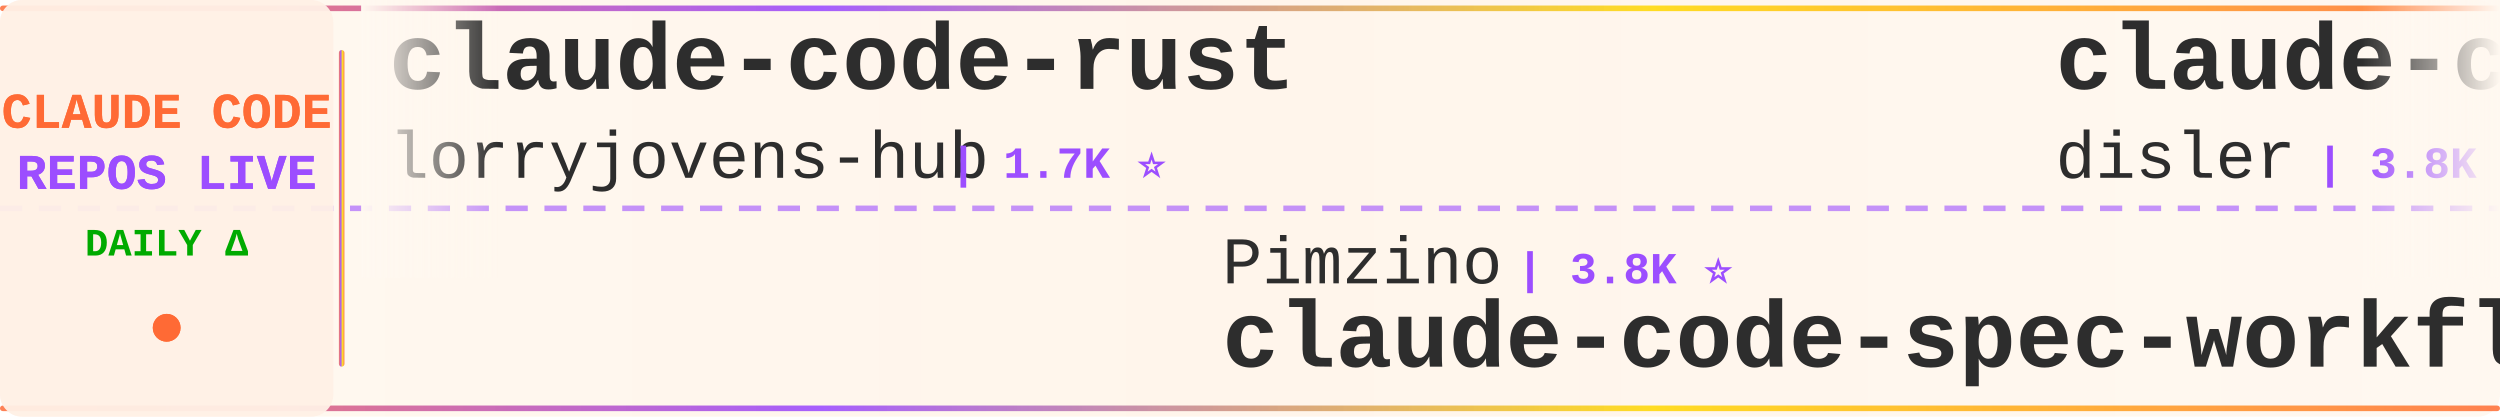
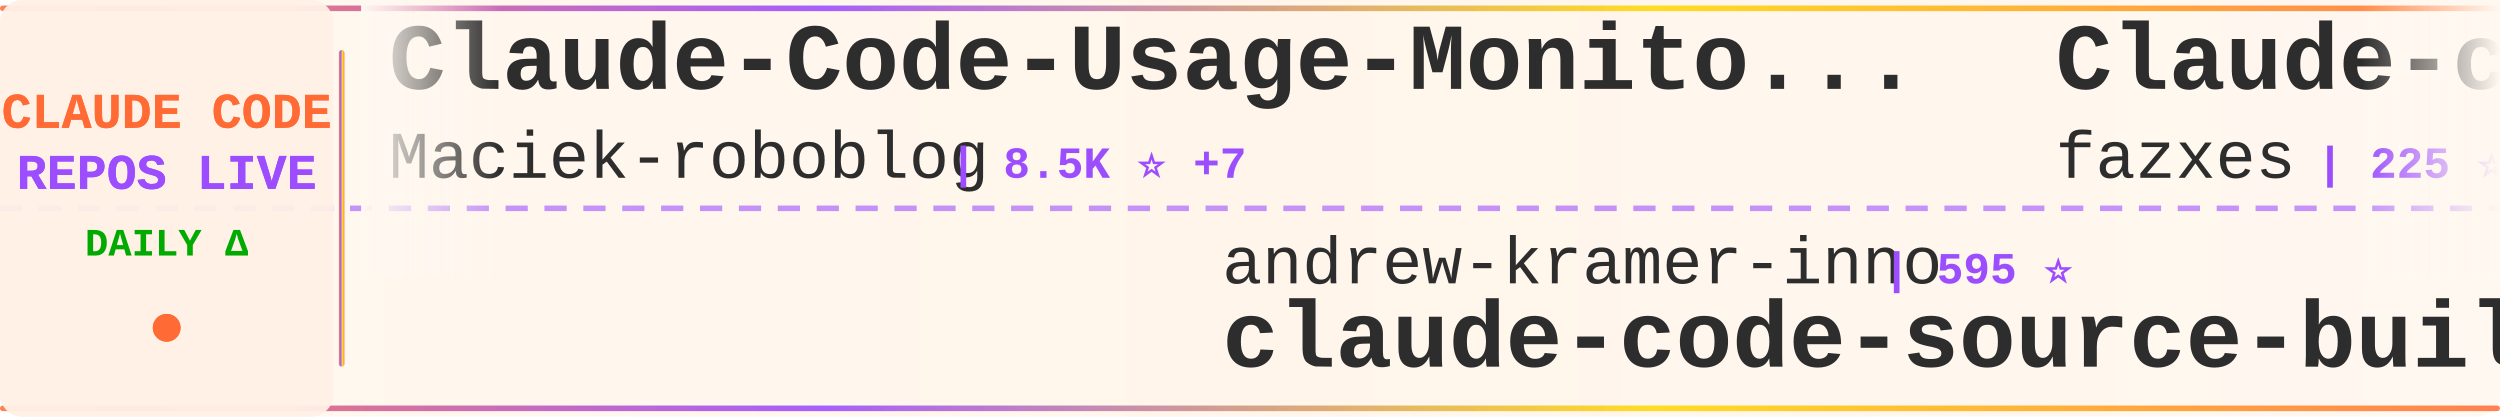
<svg xmlns="http://www.w3.org/2000/svg" width="900" height="150">
  <defs>
    <linearGradient id="tickerBg" x1="0%" y1="0%" x2="100%" y2="0%">
      <stop offset="0%" style="stop-color:#fff8f0;stop-opacity:0.98" />
      <stop offset="50%" style="stop-color:#fff5eb;stop-opacity:1" />
      <stop offset="100%" style="stop-color:#fff8f0;stop-opacity:0.98" />
    </linearGradient>
    <linearGradient id="borderGrad" x1="0%" y1="0%" x2="100%" y2="0%">
      <stop offset="0%" style="stop-color:#FF6B35;stop-opacity:0.85">
        <animate attributeName="stop-opacity" values="0.85;1;0.85" dur="2s" repeatCount="indefinite" />
      </stop>
      <stop offset="33%" style="stop-color:#9C4EFF;stop-opacity:0.9">
        <animate attributeName="stop-opacity" values="0.9;1;0.9" dur="2.2s" repeatCount="indefinite" />
      </stop>
      <stop offset="66%" style="stop-color:#FFD700;stop-opacity:0.85">
        <animate attributeName="stop-opacity" values="0.85;1;0.85" dur="1.8s" repeatCount="indefinite" />
      </stop>
      <stop offset="100%" style="stop-color:#FF6B35;stop-opacity:0.85">
        <animate attributeName="stop-opacity" values="0.85;1;0.85" dur="2s" repeatCount="indefinite" />
      </stop>
    </linearGradient>
    <filter id="textGlow">
      <feGaussianBlur stdDeviation="0.15" result="coloredBlur" />
      <feMerge>
        <feMergeNode in="coloredBlur" />
        <feMergeNode in="SourceGraphic" />
      </feMerge>
    </filter>
    <filter id="metricGlow">
      <feGaussianBlur stdDeviation="0.2" result="coloredBlur" />
      <feMerge>
        <feMergeNode in="coloredBlur" />
        <feMergeNode in="SourceGraphic" />
      </feMerge>
    </filter>
    <linearGradient id="leftFade" x1="0%" y1="0%" x2="100%" y2="0%">
      <stop offset="0%" style="stop-color:#fff8f0;stop-opacity:1" />
      <stop offset="100%" style="stop-color:#fff8f0;stop-opacity:0" />
    </linearGradient>
    <linearGradient id="rightFade" x1="0%" y1="0%" x2="100%" y2="0%">
      <stop offset="0%" style="stop-color:#fff8f0;stop-opacity:0" />
      <stop offset="100%" style="stop-color:#fff8f0;stop-opacity:1" />
    </linearGradient>
  </defs>
  <rect width="900" height="150" fill="url(#tickerBg)" rx="8" />
  <rect x="0" y="2" width="900" height="2" fill="url(#borderGrad)" rx="1" />
  <rect x="0" y="146" width="900" height="2" fill="url(#borderGrad)" rx="1" />
  <line x1="0" y1="75" x2="900" y2="75" stroke="#9C4EFF" stroke-width="2" stroke-dasharray="8 6" opacity="0.6" />
  <rect x="0" y="0" width="120" height="150" fill="#fff0e6" opacity="0.95" rx="8" />
  <text x="60" y="46" font-family="'Courier New', monospace" font-size="18" font-weight="bold" fill="#FF6B35" text-anchor="middle" filter="url(#textGlow)">
    CLAUDE CODE
  </text>
  <text x="60" y="68" font-family="'Courier New', monospace" font-size="18" font-weight="bold" fill="#9C4EFF" text-anchor="middle" filter="url(#textGlow)">
    REPOS LIVE
  </text>
  <text x="60" y="92" font-family="'Courier New', monospace" font-size="14" font-weight="bold" fill="#00aa00" text-anchor="middle">
    DAILY Δ
  </text>
  <circle cx="60" cy="118" r="5" fill="#FF6B35" filter="url(#metricGlow)">
    <animate attributeName="r" values="4;6;4" dur="1.5s" repeatCount="indefinite" />
    <animate attributeName="opacity" values="0.6;1;0.6" dur="1.5s" repeatCount="indefinite" />
  </circle>
  <rect x="122" y="18" width="2" height="114" fill="url(#borderGrad)" rx="1" />
  <clipPath id="tickerClip">
    <rect x="130" y="0" width="770" height="150" />
  </clipPath>
  <g clip-path="url(#tickerClip)">
    <g id="tickerItems">
      <animateTransform attributeName="transform" attributeType="XML" type="translate" from="0 0" to="-3000 0" dur="54s" repeatCount="indefinite" />
      <g transform="translate(0, 0)">
-         <text x="140" y="32" font-family="'Courier New', monospace" font-size="34" font-weight="bold" fill="#2d2d2d">claude-code-rust</text>
-         <text x="140" y="64" font-family="'Courier New', monospace" font-size="24" font-weight="normal" fill="#2d2d2d" opacity="1.0">lorryjovens-hub</text>
-         <text x="342" y="64" font-family="'Courier New', monospace" font-size="16" font-weight="bold" fill="#9C4EFF"> | 1.7K ⭐</text>
+         <text x="140" y="32" font-family="'Courier New', monospace" font-size="34" font-weight="bold" fill="#2d2d2d">Claude-Code-Usage-Monito...</text>
+         <text x="140" y="64" font-family="'Courier New', monospace" font-size="24" font-weight="normal" fill="#2d2d2d" opacity="1.0">Maciek-roboblog</text>
+         <text x="342" y="64" font-family="'Courier New', monospace" font-size="16" font-weight="bold" fill="#9C4EFF"> | 8.5K ⭐ +7</text>
      </g>
      <g transform="translate(300, 0)">
-         <text x="140" y="102" font-family="'Courier New', monospace" font-size="24" font-weight="normal" fill="#2d2d2d" opacity="1.0">Pimzino</text>
-         <text x="246" y="102" font-family="'Courier New', monospace" font-size="16" font-weight="bold" fill="#9C4EFF"> | 3.8K ⭐</text>
-         <text x="140" y="132" font-family="'Courier New', monospace" font-size="34" font-weight="bold" fill="#2d2d2d">claude-code-spec-workflo...</text>
+         <text x="140" y="102" font-family="'Courier New', monospace" font-size="24" font-weight="normal" fill="#2d2d2d" opacity="1.0">andrew-kramer-inno</text>
+         <text x="378" y="102" font-family="'Courier New', monospace" font-size="16" font-weight="bold" fill="#9C4EFF"> | 595 ⭐</text>
+         <text x="140" y="132" font-family="'Courier New', monospace" font-size="34" font-weight="bold" fill="#2d2d2d">claude-code-source-build</text>
      </g>
      <g transform="translate(600, 0)">
-         <text x="140" y="32" font-family="'Courier New', monospace" font-size="34" font-weight="bold" fill="#2d2d2d">claude-code-hooks-master...</text>
-         <text x="140" y="64" font-family="'Courier New', monospace" font-size="24" font-weight="normal" fill="#2d2d2d" opacity="1.0">disler</text>
-         <text x="234" y="64" font-family="'Courier New', monospace" font-size="16" font-weight="bold" fill="#9C4EFF"> | 3.8K ⭐ +2</text>
+         <text x="140" y="32" font-family="'Courier New', monospace" font-size="34" font-weight="bold" fill="#2d2d2d">Claude-code</text>
+         <text x="140" y="64" font-family="'Courier New', monospace" font-size="24" font-weight="normal" fill="#2d2d2d" opacity="1.0">fazxes</text>
+         <text x="234" y="64" font-family="'Courier New', monospace" font-size="16" font-weight="bold" fill="#9C4EFF"> | 225 ⭐</text>
      </g>
      <g transform="translate(900, 0)">
-         <text x="140" y="102" font-family="'Courier New', monospace" font-size="24" font-weight="normal" fill="#2d2d2d" opacity="1.0">alejandrobalderas</text>
-         <text x="366" y="102" font-family="'Courier New', monospace" font-size="16" font-weight="bold" fill="#9C4EFF"> | 2.7K ⭐ +4</text>
-         <text x="140" y="132" font-family="'Courier New', monospace" font-size="34" font-weight="bold" fill="#2d2d2d">claude-code-from-source</text>
+         <text x="140" y="102" font-family="'Courier New', monospace" font-size="24" font-weight="normal" fill="#2d2d2d" opacity="1.0">FlorianBruniaux</text>
+         <text x="342" y="102" font-family="'Courier New', monospace" font-size="16" font-weight="bold" fill="#9C4EFF"> | 5.5K ⭐ +13</text>
+         <text x="140" y="132" font-family="'Courier New', monospace" font-size="34" font-weight="bold" fill="#2d2d2d">claude-code-ultimate-gui...</text>
      </g>
      <g transform="translate(1200, 0)">
-         <text x="140" y="32" font-family="'Courier New', monospace" font-size="34" font-weight="bold" fill="#2d2d2d">ECC</text>
-         <text x="140" y="64" font-family="'Courier New', monospace" font-size="24" font-weight="normal" fill="#2d2d2d" opacity="1.0">affaan-m</text>
-         <text x="258" y="64" font-family="'Courier New', monospace" font-size="16" font-weight="bold" fill="#9C4EFF"> | 230.4K ⭐ +362</text>
-       </g>
-       <g transform="translate(1500, 0)">
-         <text x="140" y="102" font-family="'Courier New', monospace" font-size="24" font-weight="normal" fill="#2d2d2d" opacity="1.0">xu-xiang</text>
-         <text x="258" y="102" font-family="'Courier New', monospace" font-size="16" font-weight="bold" fill="#9C4EFF"> | 1.7K ⭐ +6</text>
-         <text x="140" y="132" font-family="'Courier New', monospace" font-size="34" font-weight="bold" fill="#2d2d2d">everything-claude-code-z...</text>
-       </g>
-       <g transform="translate(1800, 0)">
        <text x="140" y="32" font-family="'Courier New', monospace" font-size="34" font-weight="bold" fill="#2d2d2d">collection-claude-code-s...</text>
        <text x="140" y="64" font-family="'Courier New', monospace" font-size="24" font-weight="normal" fill="#2d2d2d" opacity="1.0">chauncygu</text>
        <text x="270" y="64" font-family="'Courier New', monospace" font-size="16" font-weight="bold" fill="#9C4EFF"> | 2.8K ⭐</text>
      </g>
+       <g transform="translate(1500, 0)">
+         <text x="140" y="102" font-family="'Courier New', monospace" font-size="24" font-weight="normal" fill="#2d2d2d" opacity="1.0">VILA-Lab</text>
+         <text x="258" y="102" font-family="'Courier New', monospace" font-size="16" font-weight="bold" fill="#9C4EFF"> | 1.9K ⭐ +27</text>
+         <text x="140" y="132" font-family="'Courier New', monospace" font-size="34" font-weight="bold" fill="#2d2d2d">Dive-into-Claude-Code</text>
+       </g>
+       <g transform="translate(1800, 0)">
+         <text x="140" y="32" font-family="'Courier New', monospace" font-size="34" font-weight="bold" fill="#2d2d2d">everything-claude-code-z...</text>
+         <text x="140" y="64" font-family="'Courier New', monospace" font-size="24" font-weight="normal" fill="#2d2d2d" opacity="1.0">xu-xiang</text>
+         <text x="258" y="64" font-family="'Courier New', monospace" font-size="16" font-weight="bold" fill="#9C4EFF"> | 1.7K ⭐ +5</text>
+       </g>
      <g transform="translate(2100, 0)">
-         <text x="140" y="102" font-family="'Courier New', monospace" font-size="24" font-weight="normal" fill="#2d2d2d" opacity="1.0">AICoderTudou</text>
-         <text x="306" y="102" font-family="'Courier New', monospace" font-size="16" font-weight="bold" fill="#9C4EFF"> | 498 ⭐</text>
-         <text x="140" y="132" font-family="'Courier New', monospace" font-size="34" font-weight="bold" fill="#2d2d2d">claude-code-tudou</text>
+         <text x="140" y="102" font-family="'Courier New', monospace" font-size="24" font-weight="normal" fill="#2d2d2d" opacity="1.0">KPR111</text>
+         <text x="234" y="102" font-family="'Courier New', monospace" font-size="16" font-weight="bold" fill="#9C4EFF"> | 18 ⭐</text>
+         <text x="140" y="132" font-family="'Courier New', monospace" font-size="34" font-weight="bold" fill="#2d2d2d">Claude-Code</text>
      </g>
      <g transform="translate(2400, 0)">
-         <text x="140" y="32" font-family="'Courier New', monospace" font-size="34" font-weight="bold" fill="#2d2d2d">pi-vs-claude-code</text>
-         <text x="140" y="64" font-family="'Courier New', monospace" font-size="24" font-weight="normal" fill="#2d2d2d" opacity="1.0">disler</text>
-         <text x="234" y="64" font-family="'Courier New', monospace" font-size="16" font-weight="bold" fill="#9C4EFF"> | 1.5K ⭐ +3</text>
+         <text x="140" y="32" font-family="'Courier New', monospace" font-size="34" font-weight="bold" fill="#2d2d2d">Claude-code</text>
+         <text x="140" y="64" font-family="'Courier New', monospace" font-size="24" font-weight="normal" fill="#2d2d2d" opacity="1.0">zstmfhy</text>
+         <text x="246" y="64" font-family="'Courier New', monospace" font-size="16" font-weight="bold" fill="#9C4EFF"> | 190 ⭐</text>
      </g>
      <g transform="translate(2700, 0)">
-         <text x="140" y="102" font-family="'Courier New', monospace" font-size="24" font-weight="normal" fill="#2d2d2d" opacity="1.0">https-deeplearning-ai</text>
-         <text x="414" y="102" font-family="'Courier New', monospace" font-size="16" font-weight="bold" fill="#9C4EFF"> | 533 ⭐</text>
-         <text x="140" y="132" font-family="'Courier New', monospace" font-size="34" font-weight="bold" fill="#2d2d2d">sc-claude-code-files</text>
+         <text x="140" y="102" font-family="'Courier New', monospace" font-size="24" font-weight="normal" fill="#2d2d2d" opacity="1.0">affaan-m</text>
+         <text x="258" y="102" font-family="'Courier New', monospace" font-size="16" font-weight="bold" fill="#9C4EFF"> | 230.5K ⭐ +361</text>
+         <text x="140" y="132" font-family="'Courier New', monospace" font-size="34" font-weight="bold" fill="#2d2d2d">ECC</text>
      </g>
      <g transform="translate(3000, 0)">
-         <text x="140" y="32" font-family="'Courier New', monospace" font-size="34" font-weight="bold" fill="#2d2d2d">claude-code-rust</text>
-         <text x="140" y="64" font-family="'Courier New', monospace" font-size="24" font-weight="normal" fill="#2d2d2d" opacity="1.0">lorryjovens-hub</text>
-         <text x="342" y="64" font-family="'Courier New', monospace" font-size="16" font-weight="bold" fill="#9C4EFF"> | 1.7K ⭐</text>
+         <text x="140" y="32" font-family="'Courier New', monospace" font-size="34" font-weight="bold" fill="#2d2d2d">Claude-Code-Usage-Monito...</text>
+         <text x="140" y="64" font-family="'Courier New', monospace" font-size="24" font-weight="normal" fill="#2d2d2d" opacity="1.0">Maciek-roboblog</text>
+         <text x="342" y="64" font-family="'Courier New', monospace" font-size="16" font-weight="bold" fill="#9C4EFF"> | 8.5K ⭐ +7</text>
      </g>
      <g transform="translate(3300, 0)">
-         <text x="140" y="102" font-family="'Courier New', monospace" font-size="24" font-weight="normal" fill="#2d2d2d" opacity="1.0">Pimzino</text>
-         <text x="246" y="102" font-family="'Courier New', monospace" font-size="16" font-weight="bold" fill="#9C4EFF"> | 3.8K ⭐</text>
-         <text x="140" y="132" font-family="'Courier New', monospace" font-size="34" font-weight="bold" fill="#2d2d2d">claude-code-spec-workflo...</text>
+         <text x="140" y="102" font-family="'Courier New', monospace" font-size="24" font-weight="normal" fill="#2d2d2d" opacity="1.0">andrew-kramer-inno</text>
+         <text x="378" y="102" font-family="'Courier New', monospace" font-size="16" font-weight="bold" fill="#9C4EFF"> | 595 ⭐</text>
+         <text x="140" y="132" font-family="'Courier New', monospace" font-size="34" font-weight="bold" fill="#2d2d2d">claude-code-source-build</text>
      </g>
      <g transform="translate(3600, 0)">
-         <text x="140" y="32" font-family="'Courier New', monospace" font-size="34" font-weight="bold" fill="#2d2d2d">claude-code-hooks-master...</text>
-         <text x="140" y="64" font-family="'Courier New', monospace" font-size="24" font-weight="normal" fill="#2d2d2d" opacity="1.0">disler</text>
-         <text x="234" y="64" font-family="'Courier New', monospace" font-size="16" font-weight="bold" fill="#9C4EFF"> | 3.8K ⭐ +2</text>
+         <text x="140" y="32" font-family="'Courier New', monospace" font-size="34" font-weight="bold" fill="#2d2d2d">Claude-code</text>
+         <text x="140" y="64" font-family="'Courier New', monospace" font-size="24" font-weight="normal" fill="#2d2d2d" opacity="1.0">fazxes</text>
+         <text x="234" y="64" font-family="'Courier New', monospace" font-size="16" font-weight="bold" fill="#9C4EFF"> | 225 ⭐</text>
      </g>
      <g transform="translate(3900, 0)">
-         <text x="140" y="102" font-family="'Courier New', monospace" font-size="24" font-weight="normal" fill="#2d2d2d" opacity="1.0">alejandrobalderas</text>
-         <text x="366" y="102" font-family="'Courier New', monospace" font-size="16" font-weight="bold" fill="#9C4EFF"> | 2.7K ⭐ +4</text>
-         <text x="140" y="132" font-family="'Courier New', monospace" font-size="34" font-weight="bold" fill="#2d2d2d">claude-code-from-source</text>
+         <text x="140" y="102" font-family="'Courier New', monospace" font-size="24" font-weight="normal" fill="#2d2d2d" opacity="1.0">FlorianBruniaux</text>
+         <text x="342" y="102" font-family="'Courier New', monospace" font-size="16" font-weight="bold" fill="#9C4EFF"> | 5.5K ⭐ +13</text>
+         <text x="140" y="132" font-family="'Courier New', monospace" font-size="34" font-weight="bold" fill="#2d2d2d">claude-code-ultimate-gui...</text>
      </g>
    </g>
  </g>
  <rect x="130" y="0" width="50" height="100" fill="url(#leftFade)" />
  <rect x="850" y="0" width="50" height="100" fill="url(#rightFade)" />
</svg>
